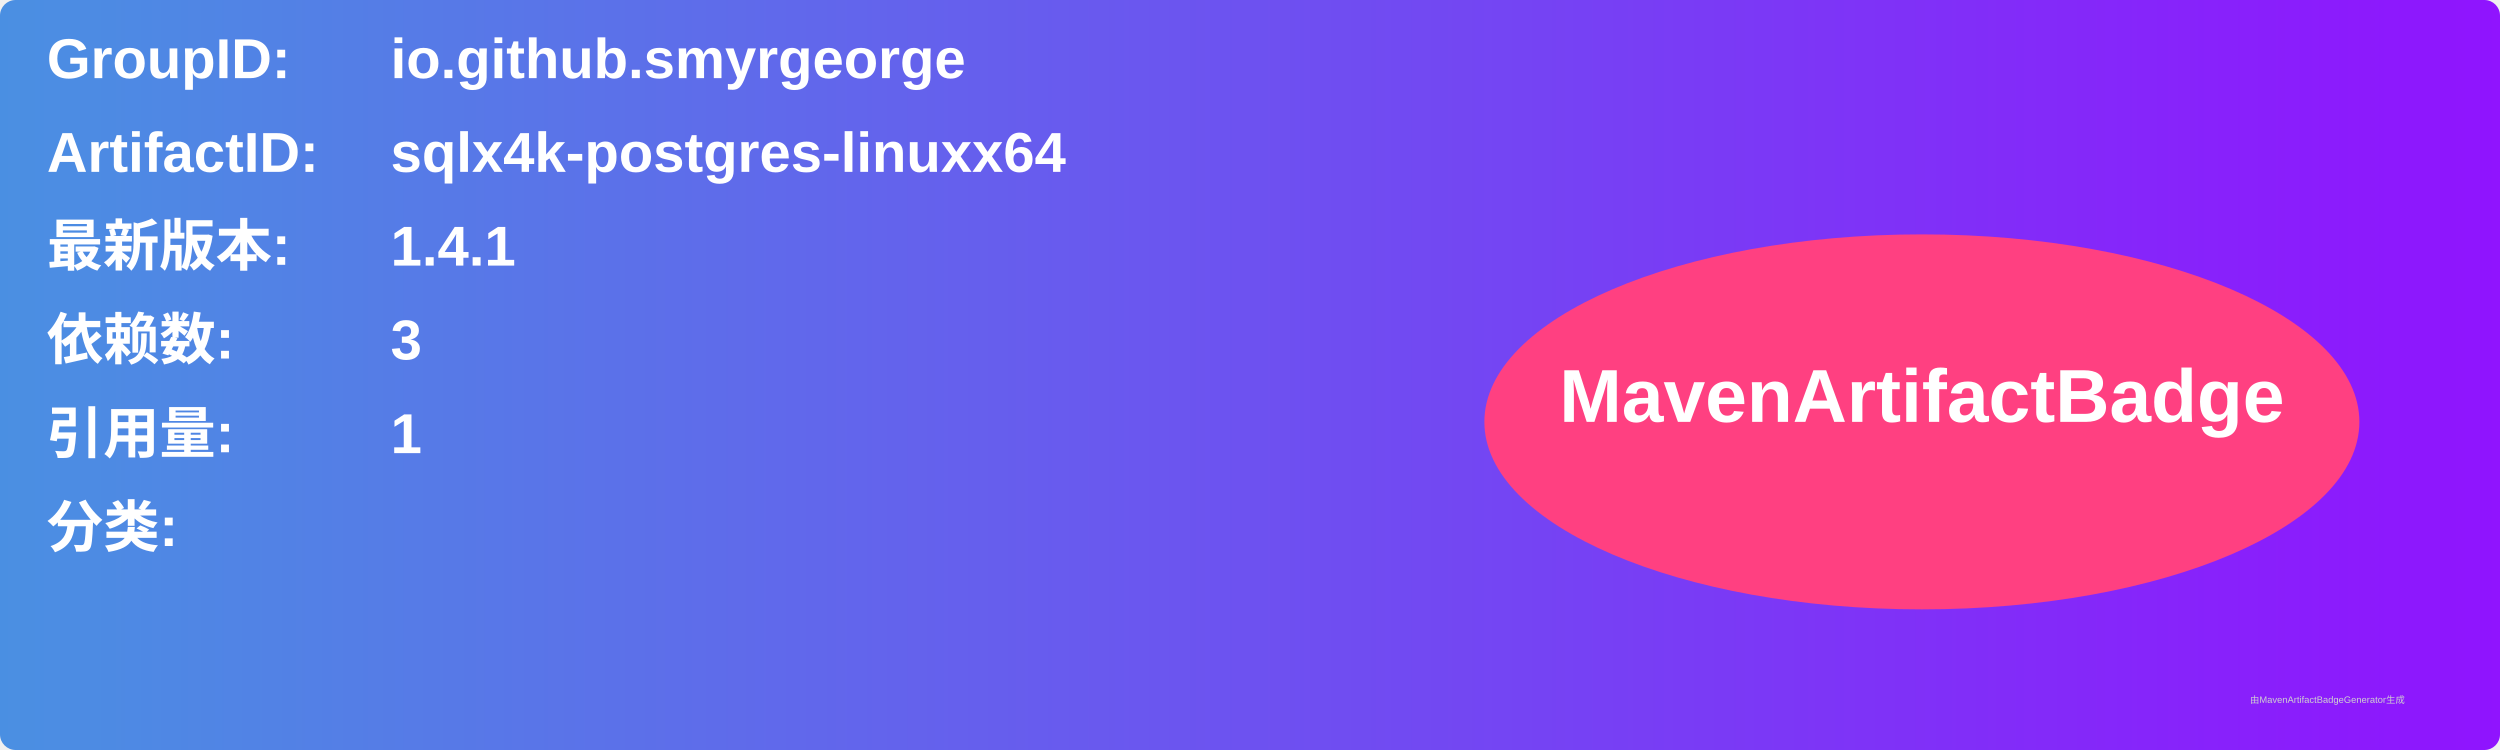
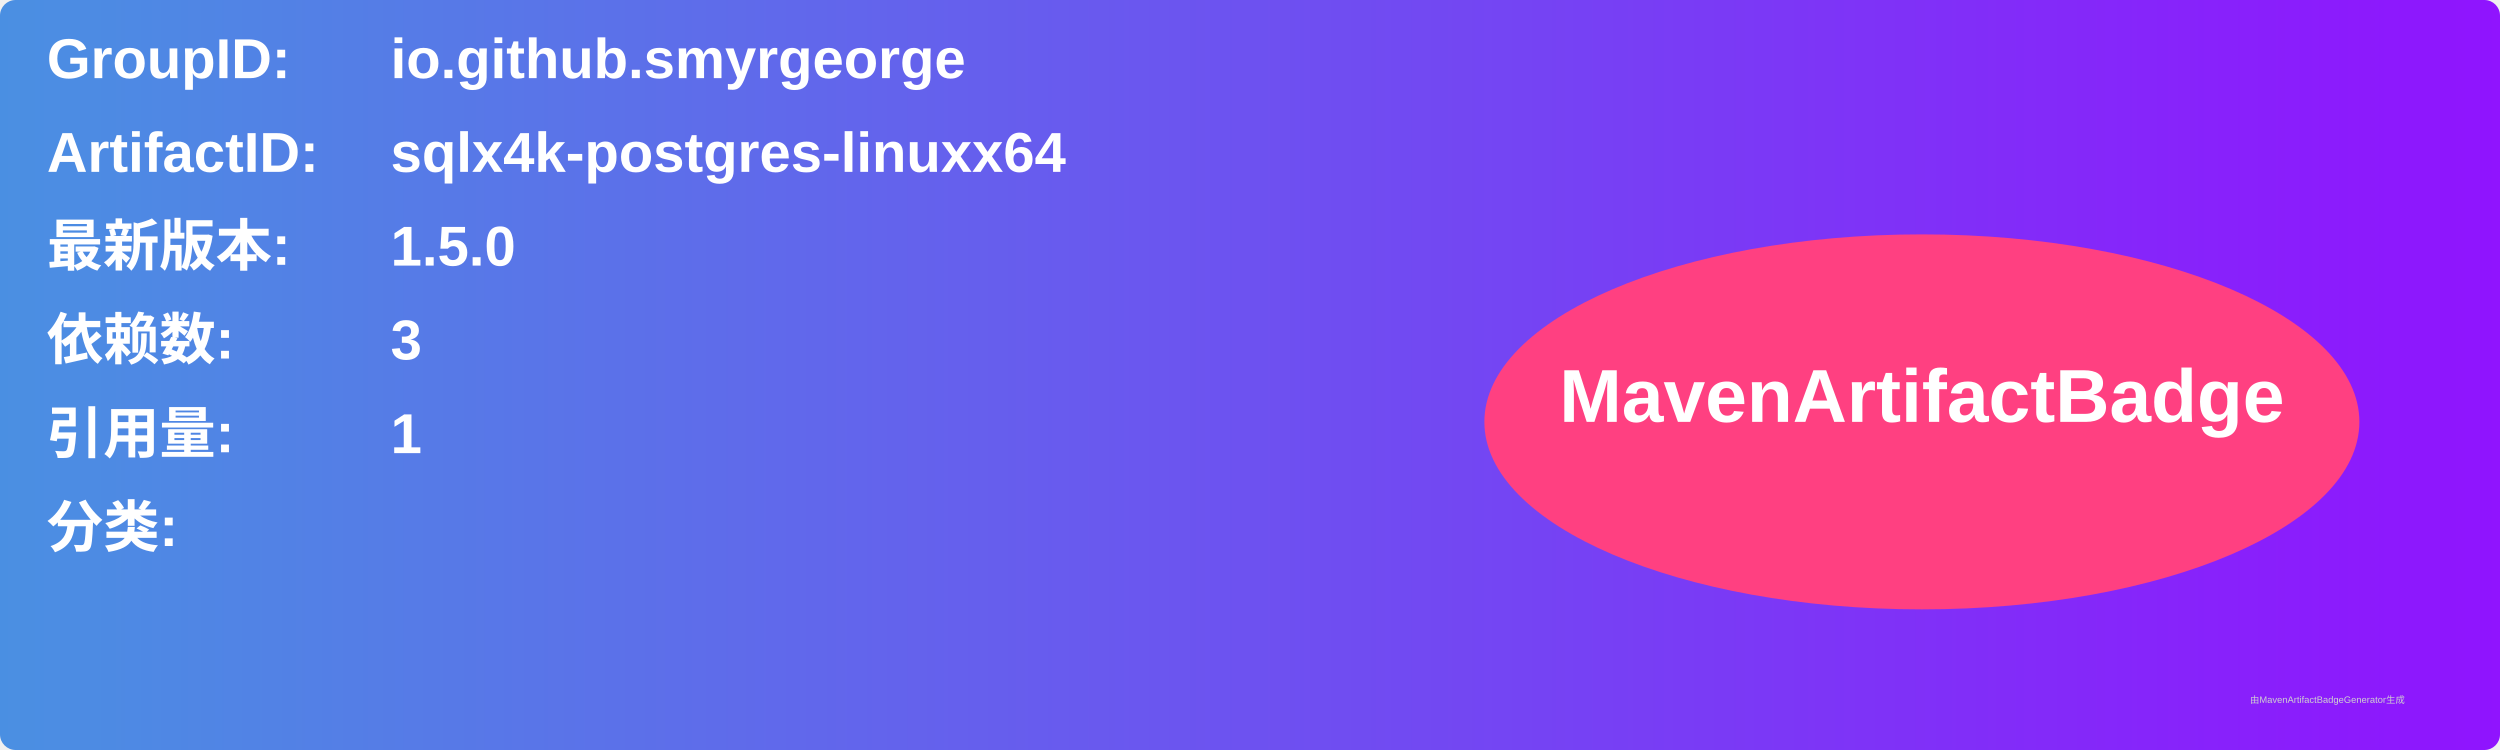
<svg xmlns="http://www.w3.org/2000/svg" width="800" height="240" viewBox="0 0 800 240">
  <linearGradient id="grad" x1="0%" y1="0%" x2="100%" y2="0%">
    <stop offset="0%" stop-color="#4a90e2" />
    <stop offset="100%" stop-color="#9013fe" />
  </linearGradient>
  <rect width="100%" height="100%" rx="5" ry="5" fill="url(#grad)" />
  <g transform="translate(15, 15)">
    <text x="0" y="10" font-family="Arial" font-size="18" fill="white" font-weight="bold" width="260">GroupID:</text>
    <text x="110" y="10" font-family="Arial" font-size="18" fill="white" font-weight="bold" width="460">io.github.smyrgeorge</text>
    <text x="0" y="40" font-family="Arial" font-size="18" fill="white" font-weight="bold" width="260">ArtifactID:</text>
    <text x="110" y="40" font-family="Arial" font-size="18" fill="white" font-weight="bold" width="460">sqlx4k-postgres-linuxx64</text>
    <text x="0" y="70" font-family="Arial" font-size="18" fill="white" font-weight="bold">最新版本:</text>
    <text x="110" y="70" font-family="Arial" font-size="18" fill="white" font-weight="bold">
-       <tspan font-weight="bold">1.4.1</tspan>
+       <tspan font-weight="bold">1.5.0</tspan>
    </text>
    <text x="0" y="100" font-family="Arial" font-size="18" fill="white" font-weight="bold">依赖数: </text>
    <text x="110" y="100" font-family="Arial" font-size="18" fill="white">
      <tspan font-weight="bold">3</tspan>
    </text>
    <text x="0" y="130" font-family="Arial" font-size="18" fill="white" font-weight="bold">引用量: </text>
    <text x="110" y="130" font-family="Arial" font-size="18" fill="white">
      <tspan font-weight="bold">1</tspan>
    </text>
    <text x="0" y="160" font-family="Arial" font-size="18" fill="white" font-weight="bold">分类:</text>
    <text x="10" y="190" font-family="Arial" font-size="10" fill="white">
      <tspan font-weight="bold" />
    </text>
    <ellipse cx="600" cy="120" rx="140" ry="60" fill="#ff4081" />
    <text x="600" y="120" text-anchor="middle" font-family="Arial" font-size="24" fill="white" font-weight="bold">MavenArtifactBadge</text>
  </g>
  <text x="720" y="225" font-family="Arial" font-size="3" fill="#d0d0d0">由MavenArtifactBadgeGenerator生成</text>
</svg>
